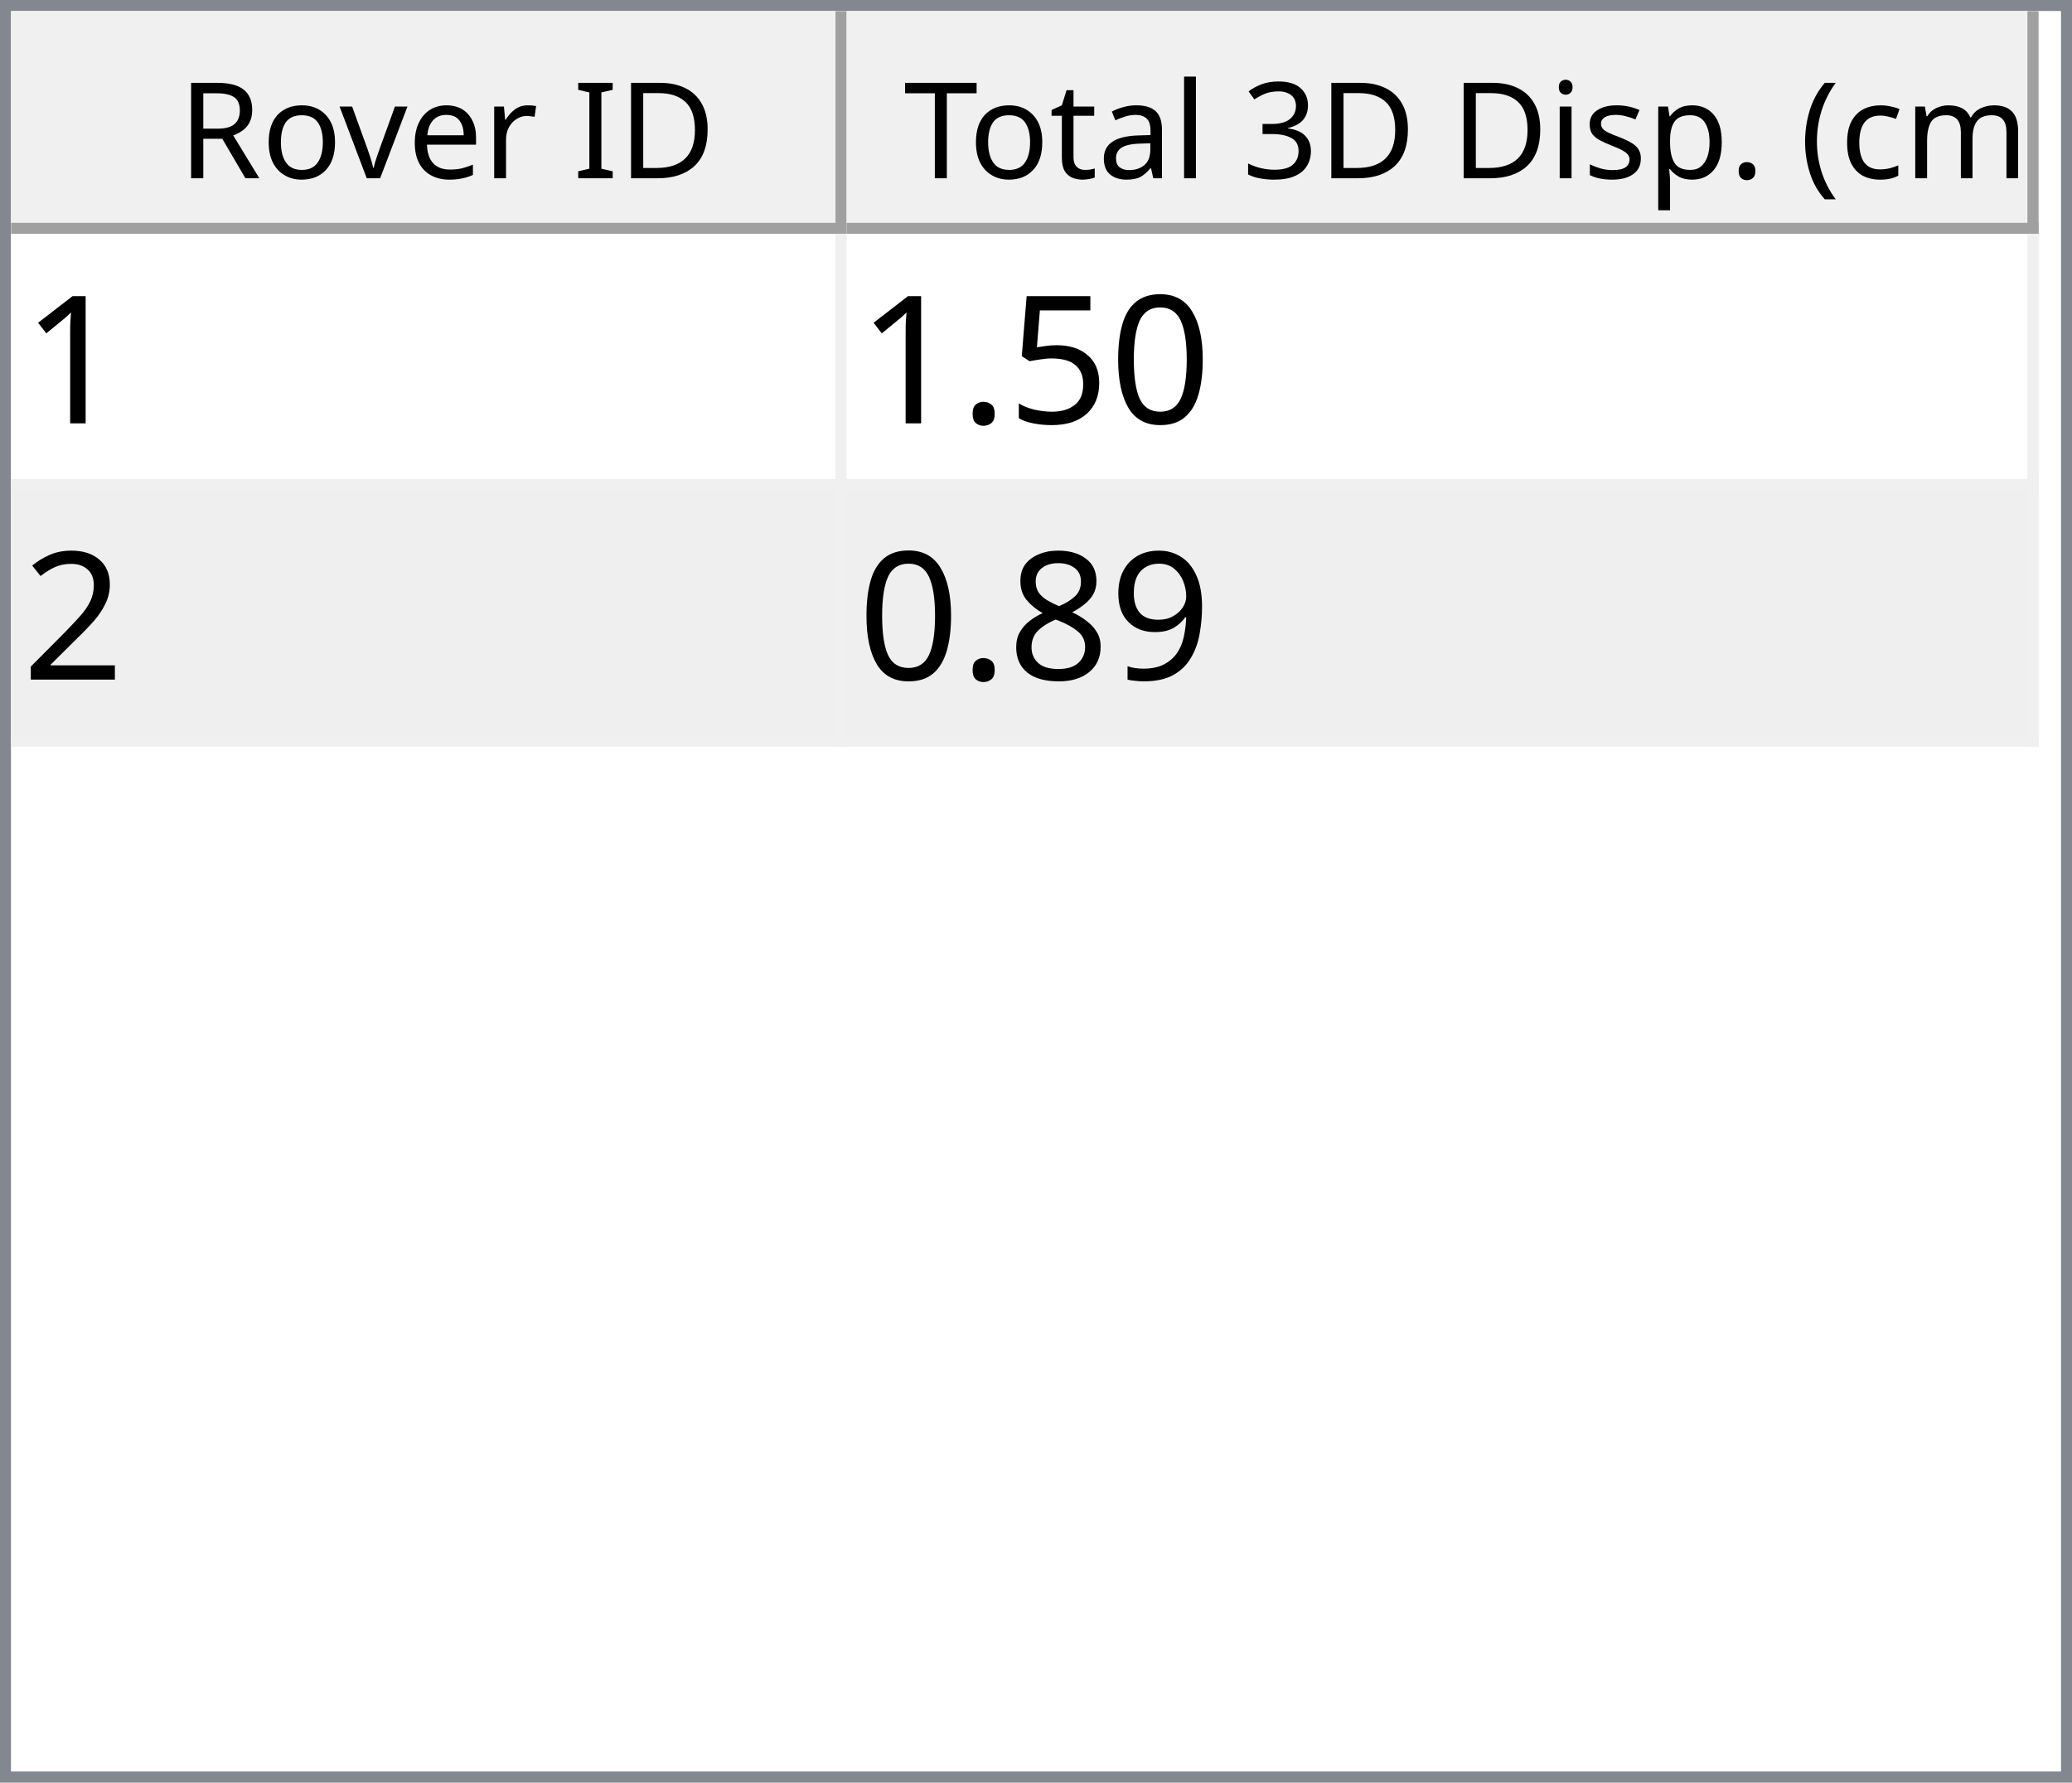
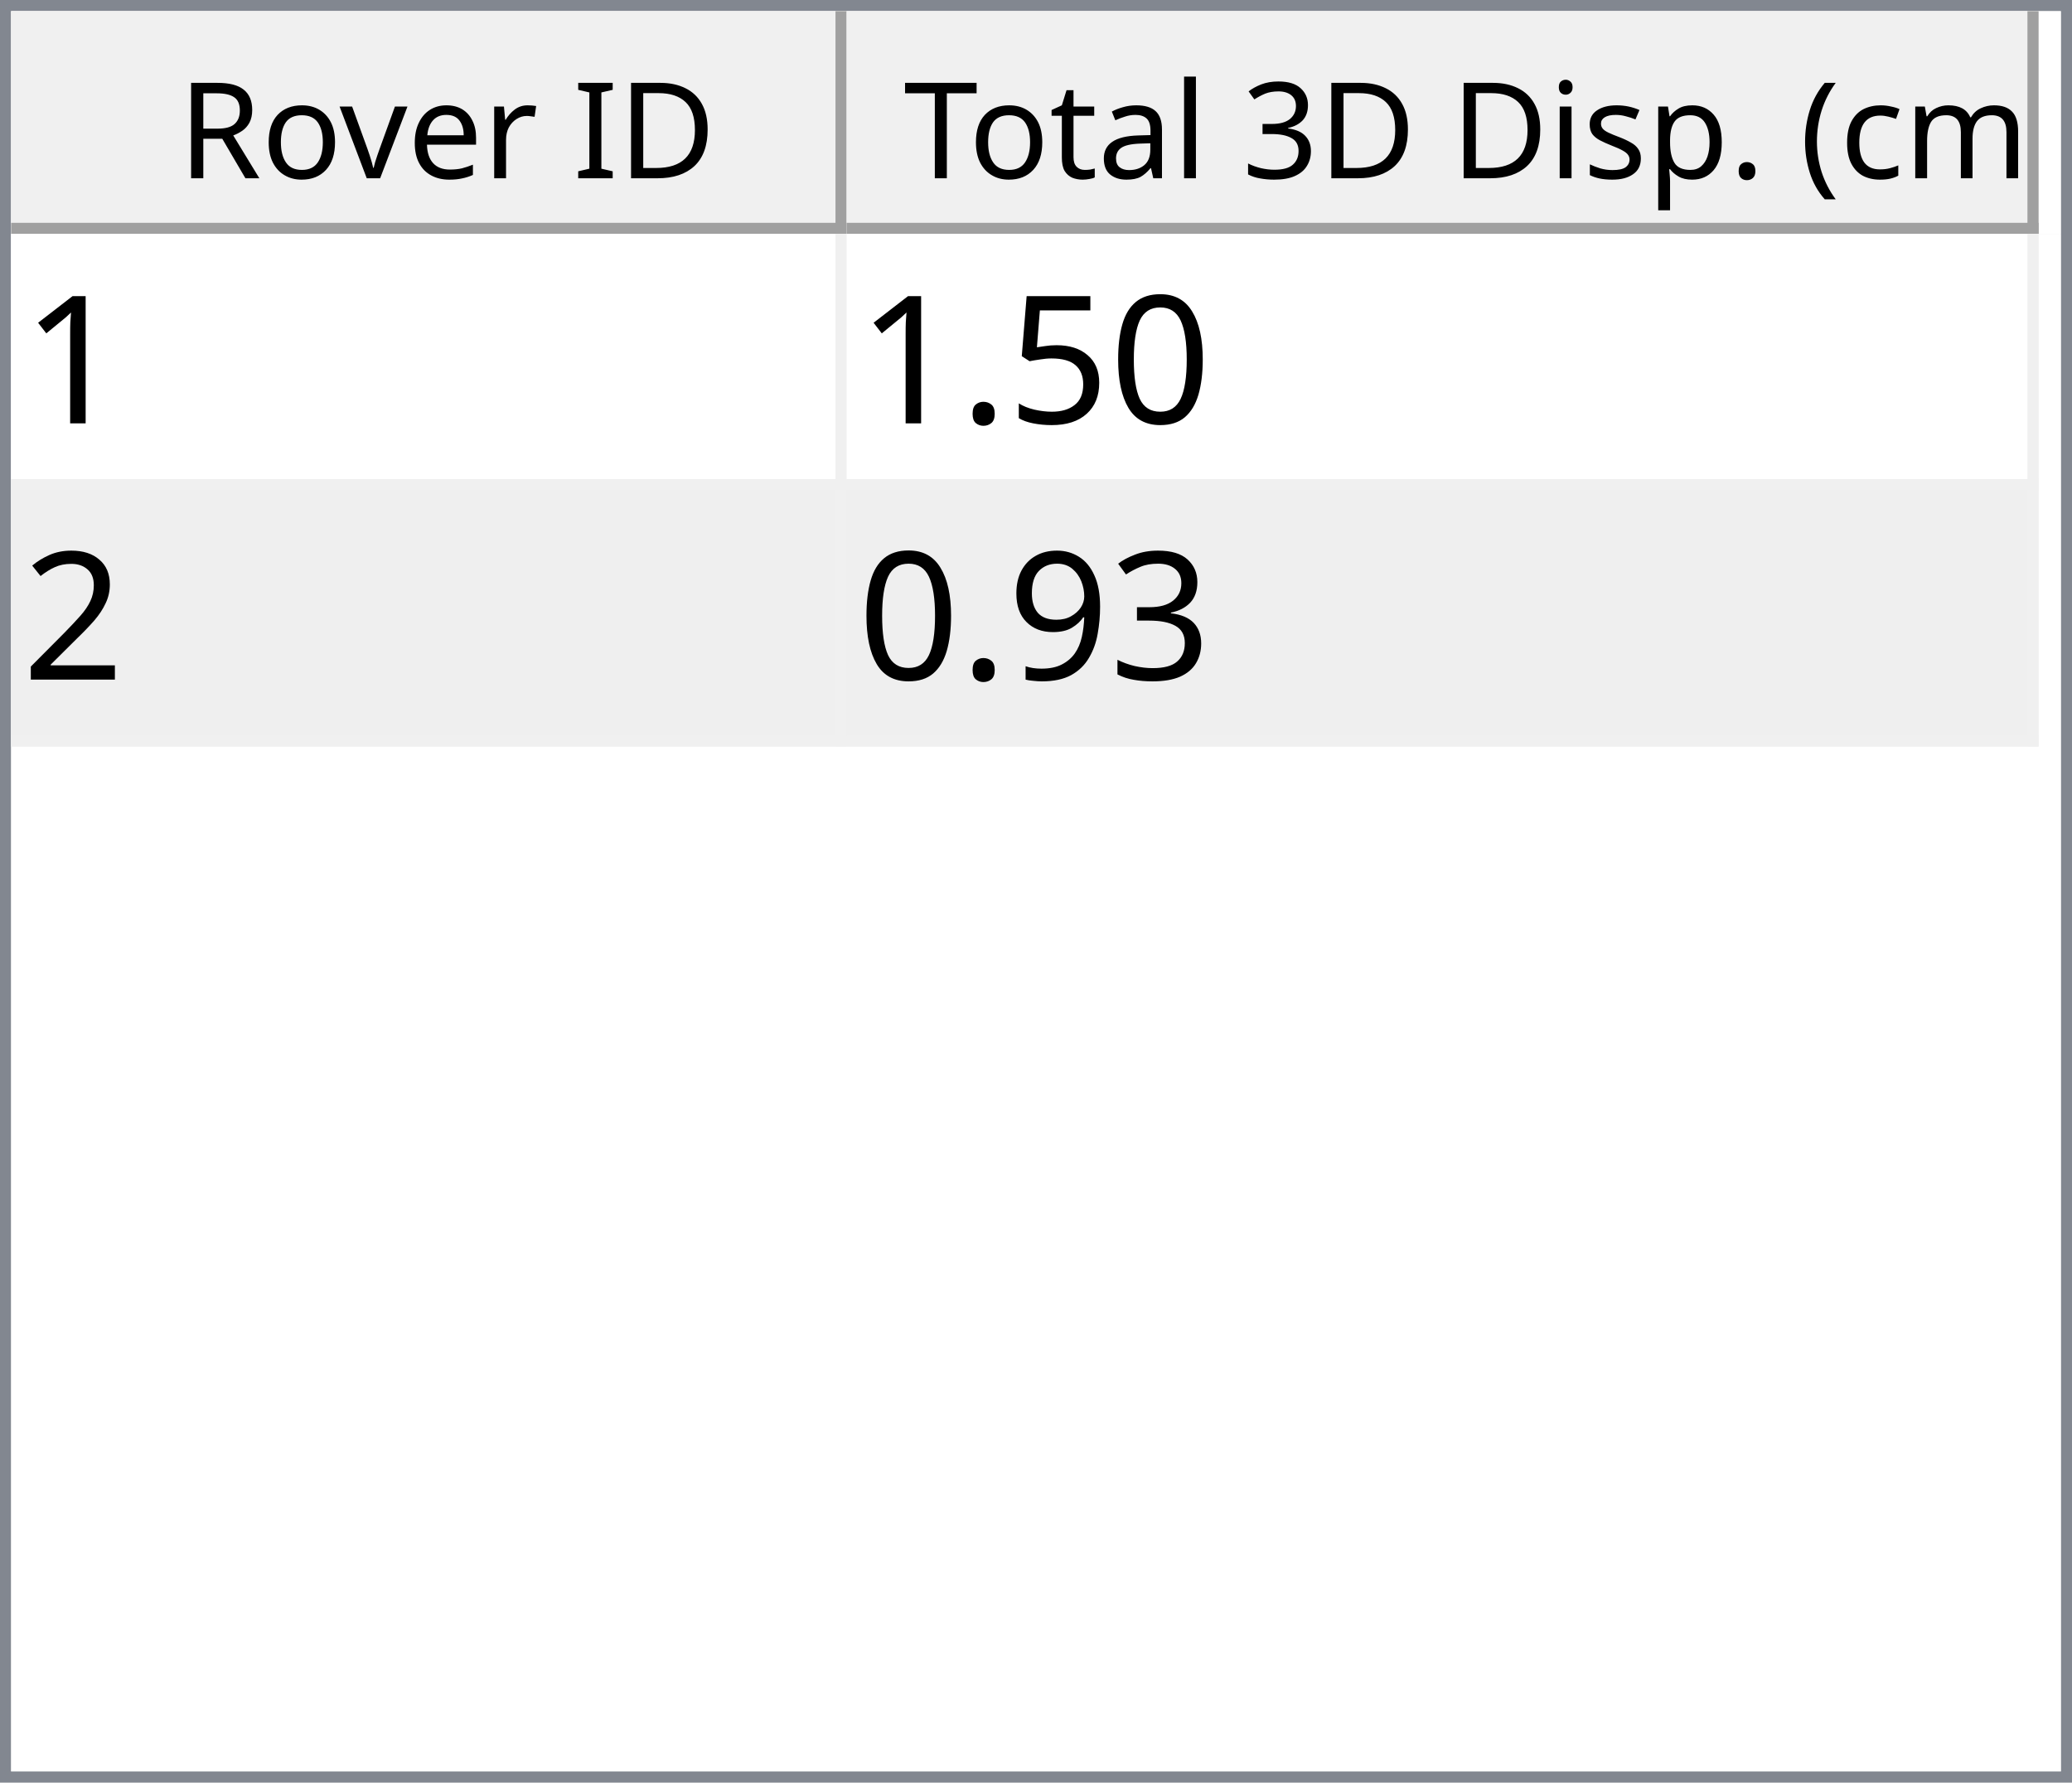
<svg xmlns="http://www.w3.org/2000/svg" style="fill-opacity:1; color-rendering:auto; color-interpolation:auto; text-rendering:auto; stroke:black; stroke-linecap:square; stroke-miterlimit:10; shape-rendering:auto; stroke-opacity:1; fill:black; stroke-dasharray:none; font-weight:normal; stroke-width:1; font-family:'Dialog'; font-style:normal; stroke-linejoin:miter; font-size:12px; stroke-dashoffset:0; image-rendering:auto;" width="186" height="160">
  <defs id="genericDefs" />
  <g>
    <defs id="defs1">
      <clipPath clipPathUnits="userSpaceOnUse" id="clipPath1">
        <path d="M0 0 L186 0 L186 160 L0 160 L0 0 Z" />
      </clipPath>
      <clipPath clipPathUnits="userSpaceOnUse" id="clipPath2">
        <path d="M0 0 L0 160 L186 160 L186 0 Z" />
      </clipPath>
      <clipPath clipPathUnits="userSpaceOnUse" id="clipPath3">
        <path d="M0 0 L0 20 L184 20 L184 0 Z" />
      </clipPath>
      <clipPath clipPathUnits="userSpaceOnUse" id="clipPath4">
        <path d="M0 0 L0 20 L75 20 L75 0 Z" />
      </clipPath>
      <clipPath clipPathUnits="userSpaceOnUse" id="clipPath5">
        <path d="M1 1 L1 19 L74 19 L74 1 Z" />
      </clipPath>
      <clipPath clipPathUnits="userSpaceOnUse" id="clipPath6">
        <path d="M0 0 L0 18 L73 18 L73 0 Z" />
      </clipPath>
      <clipPath clipPathUnits="userSpaceOnUse" id="clipPath7">
        <path d="M-0.5 -0.5 L-0.5 19.5 L74.5 19.5 L74.5 -0.5 Z" />
      </clipPath>
      <clipPath clipPathUnits="userSpaceOnUse" id="clipPath8">
        <path d="M0 0 L0 20 L107 20 L107 0 Z" />
      </clipPath>
      <clipPath clipPathUnits="userSpaceOnUse" id="clipPath9">
        <path d="M1 1 L1 19 L106 19 L106 1 Z" />
      </clipPath>
      <clipPath clipPathUnits="userSpaceOnUse" id="clipPath10">
        <path d="M0 0 L0 18 L105 18 L105 0 Z" />
      </clipPath>
      <clipPath clipPathUnits="userSpaceOnUse" id="clipPath11">
        <path d="M-0.5 -0.5 L-0.5 19.5 L106.5 19.5 L106.5 -0.5 Z" />
      </clipPath>
      <clipPath clipPathUnits="userSpaceOnUse" id="clipPath12">
        <path d="M0 0 L0 138 L184 138 L184 0 Z" />
      </clipPath>
      <clipPath clipPathUnits="userSpaceOnUse" id="clipPath13">
        <path d="M0 0 L0 46 L182 46 L182 0 Z" />
      </clipPath>
      <clipPath clipPathUnits="userSpaceOnUse" id="clipPath14">
        <path d="M-0.5 -0.5 L-0.5 45.5 L181.5 45.5 L181.5 -0.5 Z" />
      </clipPath>
      <clipPath clipPathUnits="userSpaceOnUse" id="clipPath15">
        <path d="M0 0 L0 22 L74 22 L74 0 Z" />
      </clipPath>
      <clipPath clipPathUnits="userSpaceOnUse" id="clipPath16">
        <path d="M0 0 L0 22 L106 22 L106 0 Z" />
      </clipPath>
      <font horiz-adv-x="64.551" id="font1">
        <font-face ascent="107.91" descent="25.098" units-per-em="100" style="font-style:normal; font-family:Segoe UI; font-weight:normal;" />
        <missing-glyph horiz-adv-x="64.551" d="M8.109 0 L8.109 68.266 L56.453 68.266 L56.453 0 L8.109 0 ZM15.328 7.234 L49.219 7.234 L49.219 61.031 L15.328 61.031 L15.328 7.234 Z" />
        <glyph unicode="D" horiz-adv-x="70.117" d="M9.188 0 L9.188 70.016 L28.516 70.016 Q65.531 70.016 65.531 35.891 Q65.531 19.672 55.25 9.836 Q44.969 0 27.734 0 L9.188 0 ZM17.391 62.594 L17.391 7.422 L27.828 7.422 Q41.609 7.422 49.273 14.797 Q56.938 22.172 56.938 35.688 Q56.938 62.594 28.328 62.594 L17.391 62.594 Z" />
        <glyph unicode="I" horiz-adv-x="26.611" d="M17.391 0 L9.188 0 L9.188 70.016 L17.391 70.016 L17.391 0 Z" />
        <glyph unicode=" " horiz-adv-x="27.393" d="" />
        <glyph unicode="r" horiz-adv-x="34.766" d="M34.188 41.891 Q32.078 43.5 28.125 43.5 Q23 43.5 19.555 38.672 Q16.109 33.844 16.109 25.484 L16.109 0 L8.109 0 L8.109 50 L16.109 50 L16.109 39.703 L16.312 39.703 Q18.016 44.969 21.531 47.922 Q25.047 50.875 29.391 50.875 Q32.516 50.875 34.188 50.203 L34.188 41.891 Z" />
        <glyph unicode="e" horiz-adv-x="52.295" d="M48.297 23 L12.984 23 Q13.188 14.656 17.484 10.109 Q21.781 5.562 29.297 5.562 Q37.75 5.562 44.828 11.141 L44.828 3.609 Q38.234 -1.172 27.391 -1.172 Q16.797 -1.172 10.742 5.641 Q4.688 12.453 4.688 24.812 Q4.688 36.469 11.305 43.82 Q17.922 51.172 27.734 51.172 Q37.547 51.172 42.922 44.828 Q48.297 38.484 48.297 27.203 L48.297 23 ZM40.094 29.781 Q40.047 36.719 36.75 40.578 Q33.453 44.438 27.594 44.438 Q21.922 44.438 17.969 40.383 Q14.016 36.328 13.094 29.781 L40.094 29.781 Z" />
        <glyph unicode="v" horiz-adv-x="47.9" d="M47.406 50 L27.484 0 L19.625 0 L0.688 50 L9.469 50 L22.172 13.672 Q23.578 9.672 23.922 6.688 L24.125 6.688 Q24.609 10.453 25.688 13.484 L38.969 50 L47.406 50 Z" />
        <glyph unicode="o" horiz-adv-x="58.594" d="M29 -1.172 Q17.922 -1.172 11.305 5.836 Q4.688 12.844 4.688 24.422 Q4.688 37.016 11.57 44.094 Q18.453 51.172 30.172 51.172 Q41.359 51.172 47.633 44.289 Q53.906 37.406 53.906 25.203 Q53.906 13.234 47.141 6.031 Q40.375 -1.172 29 -1.172 ZM29.594 44.438 Q21.875 44.438 17.383 39.188 Q12.891 33.938 12.891 24.703 Q12.891 15.828 17.43 10.695 Q21.969 5.562 29.594 5.562 Q37.359 5.562 41.531 10.594 Q45.703 15.625 45.703 24.906 Q45.703 34.281 41.531 39.359 Q37.359 44.438 29.594 44.438 Z" />
        <glyph unicode="R" horiz-adv-x="59.814" d="M59.375 0 L49.609 0 L37.891 19.625 Q36.281 22.359 34.766 24.289 Q33.25 26.219 31.664 27.438 Q30.078 28.656 28.25 29.219 Q26.422 29.781 24.125 29.781 L17.391 29.781 L17.391 0 L9.188 0 L9.188 70.016 L30.078 70.016 Q34.672 70.016 38.555 68.867 Q42.438 67.719 45.289 65.375 Q48.141 63.031 49.758 59.547 Q51.375 56.062 51.375 51.375 Q51.375 47.703 50.273 44.656 Q49.172 41.609 47.148 39.211 Q45.125 36.812 42.266 35.133 Q39.406 33.453 35.844 32.516 L35.844 32.328 Q37.594 31.547 38.891 30.547 Q40.188 29.547 41.359 28.18 Q42.531 26.812 43.68 25.078 Q44.828 23.344 46.234 21.047 L59.375 0 ZM17.391 62.594 L17.391 37.203 L28.516 37.203 Q31.594 37.203 34.203 38.133 Q36.812 39.062 38.719 40.797 Q40.625 42.531 41.703 45.047 Q42.781 47.562 42.781 50.688 Q42.781 56.297 39.141 59.445 Q35.5 62.594 28.609 62.594 L17.391 62.594 Z" />
        <glyph unicode=")" horiz-adv-x="30.176" d="M8.297 -15.922 L1.172 -15.922 Q16.406 2.344 16.406 26.812 Q16.406 51.469 1.078 70.016 L8.297 70.016 Q23.531 52.156 23.531 26.703 Q23.531 1.375 8.297 -15.922 Z" />
        <glyph unicode="m" horiz-adv-x="86.133" d="M79.109 0 L71.094 0 L71.094 28.719 Q71.094 37.016 68.531 40.727 Q65.969 44.438 59.906 44.438 Q54.781 44.438 51.195 39.75 Q47.609 35.062 47.609 28.516 L47.609 0 L39.594 0 L39.594 29.688 Q39.594 44.438 28.219 44.438 Q22.953 44.438 19.531 40.016 Q16.109 35.594 16.109 28.516 L16.109 0 L8.109 0 L8.109 50 L16.109 50 L16.109 42.094 L16.312 42.094 Q21.625 51.172 31.844 51.172 Q36.969 51.172 40.773 48.312 Q44.578 45.453 46 40.828 Q51.562 51.172 62.594 51.172 Q79.109 51.172 79.109 30.812 L79.109 0 Z" />
        <glyph unicode="c" horiz-adv-x="46.191" d="M42.188 2.297 Q36.422 -1.172 28.516 -1.172 Q17.828 -1.172 11.258 5.789 Q4.688 12.75 4.688 23.828 Q4.688 36.188 11.766 43.68 Q18.844 51.172 30.672 51.172 Q37.25 51.172 42.281 48.734 L42.281 40.531 Q36.719 44.438 30.375 44.438 Q22.703 44.438 17.797 38.945 Q12.891 33.453 12.891 24.516 Q12.891 15.719 17.508 10.641 Q22.125 5.562 29.891 5.562 Q36.422 5.562 42.188 9.906 L42.188 2.297 Z" />
        <glyph unicode="(" horiz-adv-x="30.176" d="M29.109 -15.922 L21.969 -15.922 Q6.844 1.375 6.844 26.703 Q6.844 52.156 21.969 70.016 L29.203 70.016 Q13.875 51.469 13.875 26.812 Q13.875 2.344 29.109 -15.922 Z" />
        <glyph unicode="." horiz-adv-x="21.68" d="M10.891 -1.078 Q8.641 -1.078 7.055 0.539 Q5.469 2.156 5.469 4.391 Q5.469 6.641 7.055 8.273 Q8.641 9.906 10.891 9.906 Q13.188 9.906 14.797 8.273 Q16.406 6.641 16.406 4.391 Q16.406 2.156 14.797 0.539 Q13.188 -1.078 10.891 -1.078 Z" />
        <glyph unicode="p" horiz-adv-x="58.789" d="M16.312 7.234 L16.109 7.234 L16.109 -23 L8.109 -23 L8.109 50 L16.109 50 L16.109 41.219 L16.312 41.219 Q22.219 51.172 33.594 51.172 Q43.266 51.172 48.688 44.461 Q54.109 37.75 54.109 26.469 Q54.109 13.922 48 6.375 Q41.891 -1.172 31.297 -1.172 Q21.578 -1.172 16.312 7.234 ZM16.109 27.391 L16.109 20.406 Q16.109 14.203 20.141 9.883 Q24.172 5.562 30.375 5.562 Q37.641 5.562 41.773 11.133 Q45.906 16.703 45.906 26.609 Q45.906 34.969 42.047 39.703 Q38.188 44.438 31.594 44.438 Q24.609 44.438 20.359 39.578 Q16.109 34.719 16.109 27.391 Z" />
        <glyph unicode="s" horiz-adv-x="42.432" d="M5.078 1.812 L5.078 10.406 Q11.625 5.562 19.484 5.562 Q30.031 5.562 30.031 12.594 Q30.031 14.594 29.125 15.992 Q28.219 17.391 26.68 18.461 Q25.141 19.531 23.07 20.383 Q21 21.234 18.609 22.172 Q15.281 23.484 12.766 24.828 Q10.25 26.172 8.57 27.859 Q6.891 29.547 6.031 31.695 Q5.172 33.844 5.172 36.719 Q5.172 40.234 6.789 42.945 Q8.406 45.656 11.086 47.484 Q13.766 49.312 17.211 50.242 Q20.656 51.172 24.312 51.172 Q30.812 51.172 35.938 48.922 L35.938 40.828 Q30.422 44.438 23.25 44.438 Q21 44.438 19.195 43.922 Q17.391 43.406 16.094 42.477 Q14.797 41.547 14.086 40.258 Q13.375 38.969 13.375 37.406 Q13.375 35.453 14.086 34.133 Q14.797 32.812 16.164 31.789 Q17.531 30.766 19.484 29.938 Q21.438 29.109 23.922 28.125 Q27.25 26.859 29.883 25.516 Q32.516 24.172 34.375 22.484 Q36.234 20.797 37.234 18.602 Q38.234 16.406 38.234 13.375 Q38.234 9.672 36.602 6.938 Q34.969 4.203 32.234 2.398 Q29.5 0.594 25.93 -0.289 Q22.359 -1.172 18.453 -1.172 Q10.75 -1.172 5.078 1.812 Z" />
        <glyph unicode="i" horiz-adv-x="24.219" d="M12.203 62.703 Q10.062 62.703 8.547 64.164 Q7.031 65.625 7.031 67.875 Q7.031 70.125 8.547 71.609 Q10.062 73.094 12.203 73.094 Q14.406 73.094 15.945 71.609 Q17.484 70.125 17.484 67.875 Q17.484 65.719 15.945 64.211 Q14.406 62.703 12.203 62.703 ZM16.109 0 L8.109 0 L8.109 50 L16.109 50 L16.109 0 Z" />
        <glyph unicode="3" horiz-adv-x="53.906" d="M46.531 19.828 Q46.531 15.094 44.75 11.211 Q42.969 7.328 39.719 4.57 Q36.469 1.812 31.93 0.297 Q27.391 -1.219 21.922 -1.219 Q11.922 -1.219 6 2.594 L6 11.188 Q13.094 5.609 22.219 5.609 Q25.875 5.609 28.828 6.539 Q31.781 7.469 33.906 9.227 Q36.031 10.984 37.18 13.477 Q38.328 15.969 38.328 19.094 Q38.328 32.812 18.797 32.812 L12.984 32.812 L12.984 39.594 L18.5 39.594 Q35.797 39.594 35.797 52.484 Q35.797 64.406 22.609 64.406 Q15.188 64.406 8.688 59.422 L8.688 67.188 Q15.375 71.188 24.609 71.188 Q29 71.188 32.57 69.969 Q36.141 68.75 38.68 66.555 Q41.219 64.359 42.609 61.281 Q44 58.203 44 54.5 Q44 40.672 30.031 36.719 L30.031 36.531 Q33.594 36.141 36.625 34.797 Q39.656 33.453 41.852 31.305 Q44.047 29.156 45.289 26.25 Q46.531 23.344 46.531 19.828 Z" />
        <glyph unicode="l" horiz-adv-x="24.219" d="M16.109 0 L8.109 0 L8.109 74.031 L16.109 74.031 L16.109 0 Z" />
        <glyph unicode="a" horiz-adv-x="50.879" d="M43.891 0 L35.891 0 L35.891 7.812 L35.688 7.812 Q30.469 -1.172 20.312 -1.172 Q12.844 -1.172 8.617 2.781 Q4.391 6.734 4.391 13.281 Q4.391 27.297 20.906 29.594 L35.891 31.688 Q35.891 44.438 25.594 44.438 Q16.547 44.438 9.281 38.281 L9.281 46.484 Q16.656 51.172 26.266 51.172 Q43.891 51.172 43.891 32.516 L43.891 0 ZM35.891 25.297 L23.828 23.641 Q18.266 22.859 15.43 20.875 Q12.594 18.891 12.594 13.875 Q12.594 10.203 15.211 7.883 Q17.828 5.562 22.172 5.562 Q28.125 5.562 32.008 9.742 Q35.891 13.922 35.891 20.312 L35.891 25.297 Z" />
        <glyph unicode="t" horiz-adv-x="33.887" d="M31.297 0.484 Q28.469 -1.078 23.828 -1.078 Q10.688 -1.078 10.688 13.578 L10.688 43.172 L2.094 43.172 L2.094 50 L10.688 50 L10.688 62.203 L18.703 64.797 L18.703 50 L31.297 50 L31.297 43.172 L18.703 43.172 L18.703 14.984 Q18.703 9.969 20.414 7.82 Q22.125 5.672 26.078 5.672 Q29.109 5.672 31.297 7.328 L31.297 0.484 Z" />
        <glyph unicode="T" horiz-adv-x="52.393" d="M50.594 62.594 L30.375 62.594 L30.375 0 L22.172 0 L22.172 62.594 L2 62.594 L2 70.016 L50.594 70.016 L50.594 62.594 Z" />
      </font>
      <font horiz-adv-x="75.0" id="font2">
        <font-face ascent="100.537" descent="21.973" units-per-em="100" style="font-style:normal; font-family:sans-serif; font-weight:normal;" />
        <missing-glyph horiz-adv-x="75.0" d="M12.5 0 L12.5 62.5 L62.5 62.5 L62.5 0 L12.5 0 ZM14.062 1.562 L60.938 1.562 L60.938 60.938 L14.062 60.938 L14.062 1.562 Z" />
        <glyph unicode="1" horiz-adv-x="55.615" d="M37.25 0 L28.469 0 L28.469 56 Q25.297 52.984 20.141 49.953 Q14.984 46.922 10.891 45.406 L10.891 53.906 Q18.266 57.375 23.781 62.305 Q29.297 67.234 31.594 71.875 L37.25 71.875 L37.25 0 Z" />
        <glyph unicode="0" horiz-adv-x="55.615" d="M4.156 35.297 Q4.156 48 6.766 55.742 Q9.375 63.484 14.523 67.68 Q19.672 71.875 27.484 71.875 Q33.25 71.875 37.594 69.555 Q41.938 67.234 44.773 62.867 Q47.609 58.5 49.219 52.227 Q50.828 45.953 50.828 35.297 Q50.828 22.703 48.242 14.969 Q45.656 7.234 40.508 3.008 Q35.359 -1.219 27.484 -1.219 Q17.141 -1.219 11.234 6.203 Q4.156 15.141 4.156 35.297 ZM13.188 35.297 Q13.188 17.672 17.312 11.836 Q21.438 6 27.484 6 Q33.547 6 37.672 11.859 Q41.797 17.719 41.797 35.297 Q41.797 52.984 37.672 58.789 Q33.547 64.594 27.391 64.594 Q21.344 64.594 17.719 59.469 Q13.188 52.938 13.188 35.297 Z" />
        <glyph unicode="5" horiz-adv-x="55.615" d="M4.156 18.75 L13.375 19.531 Q14.406 12.797 18.141 9.398 Q21.875 6 27.156 6 Q33.5 6 37.891 10.789 Q42.281 15.578 42.281 23.484 Q42.281 31 38.062 35.352 Q33.844 39.703 27 39.703 Q22.75 39.703 19.336 37.773 Q15.922 35.844 13.969 32.766 L5.719 33.844 L12.641 70.609 L48.25 70.609 L48.25 62.203 L19.672 62.203 L15.828 42.969 Q22.266 47.469 29.344 47.469 Q38.719 47.469 45.164 40.969 Q51.609 34.469 51.609 24.266 Q51.609 14.547 45.953 7.469 Q39.062 -1.219 27.156 -1.219 Q17.391 -1.219 11.211 4.25 Q5.031 9.719 4.156 18.75 Z" />
        <glyph unicode="." horiz-adv-x="27.783" d="M9.078 0 L9.078 10.016 L19.094 10.016 L19.094 0 L9.078 0 Z" />
        <glyph unicode="2" horiz-adv-x="55.615" d="M50.344 8.453 L50.344 0 L3.031 0 Q2.938 3.172 4.047 6.109 Q5.859 10.938 9.836 15.625 Q13.812 20.312 21.344 26.469 Q33.016 36.031 37.117 41.625 Q41.219 47.219 41.219 52.203 Q41.219 57.422 37.477 61.008 Q33.734 64.594 27.734 64.594 Q21.391 64.594 17.578 60.789 Q13.766 56.984 13.719 50.25 L4.688 51.172 Q5.609 61.281 11.664 66.578 Q17.719 71.875 27.938 71.875 Q38.234 71.875 44.242 66.164 Q50.25 60.453 50.25 52 Q50.25 47.703 48.492 43.555 Q46.734 39.406 42.656 34.812 Q38.578 30.219 29.109 22.219 Q21.188 15.578 18.945 13.211 Q16.703 10.844 15.234 8.453 L50.344 8.453 Z" />
+         <glyph unicode="3" horiz-adv-x="55.615" d="M4.203 18.891 L12.984 20.062 Q14.5 12.594 18.141 9.297 Q21.781 6 27 6 Q33.203 6 37.477 10.297 Q41.75 14.594 41.75 20.953 Q41.75 27 37.797 30.93 Q33.844 34.859 27.734 34.859 Q25.25 34.859 21.531 33.891 L22.516 41.609 Q23.391 41.5 23.922 41.5 Q29.547 41.5 34.039 44.43 Q38.531 47.359 38.531 53.469 Q38.531 58.297 35.258 61.477 Q31.984 64.656 26.812 64.656 Q21.688 64.656 18.266 61.43 Q14.844 58.203 13.875 51.766 L5.078 53.328 Q6.688 62.156 12.398 67.016 Q18.109 71.875 26.609 71.875 Q32.469 71.875 37.398 69.359 Q42.328 66.844 44.945 62.5 Q47.562 58.156 47.562 53.266 Q47.562 48.641 45.07 44.828 Q42.578 41.016 37.703 38.766 Q44.047 37.312 47.562 32.695 Q51.078 28.078 51.078 21.141 Q51.078 11.766 44.242 5.25 Q37.406 -1.266 26.953 -1.266 Q17.531 -1.266 11.305 4.352 Q5.078 9.969 4.203 18.891 Z" />
        <glyph unicode="9" horiz-adv-x="55.615" d="M5.469 16.547 L13.922 17.328 Q14.984 11.375 18.016 8.688 Q21.047 6 25.781 6 Q29.828 6 32.883 7.859 Q35.938 9.719 37.891 12.82 Q39.844 15.922 41.164 21.195 Q42.484 26.469 42.484 31.938 Q42.484 32.516 42.438 33.688 Q39.797 29.5 35.234 26.883 Q30.672 24.266 25.344 24.266 Q16.453 24.266 10.305 30.711 Q4.156 37.156 4.156 47.703 Q4.156 58.594 10.578 65.234 Q17 71.875 26.656 71.875 Q33.641 71.875 39.43 68.117 Q45.219 64.359 48.219 57.398 Q51.219 50.438 51.219 37.25 Q51.219 23.531 48.242 15.406 Q45.266 7.281 39.383 3.031 Q33.5 -1.219 25.594 -1.219 Q17.188 -1.219 11.867 3.445 Q6.547 8.109 5.469 16.547 ZM41.453 48.141 Q41.453 55.719 37.43 60.156 Q33.406 64.594 27.734 64.594 Q21.875 64.594 17.531 59.812 Q13.188 55.031 13.188 47.406 Q13.188 40.578 17.312 36.305 Q21.438 32.031 27.484 32.031 Q33.594 32.031 37.523 36.305 Q41.453 40.578 41.453 48.141 Z" />
-         <glyph unicode="8" horiz-adv-x="55.615" d="M17.672 38.812 Q12.203 40.828 9.57 44.539 Q6.938 48.25 6.938 53.422 Q6.938 61.234 12.555 66.555 Q18.172 71.875 27.484 71.875 Q36.859 71.875 42.578 66.43 Q48.297 60.984 48.297 53.172 Q48.297 48.188 45.68 44.508 Q43.062 40.828 37.75 38.812 Q44.344 36.672 47.781 31.883 Q51.219 27.094 51.219 20.453 Q51.219 11.281 44.727 5.031 Q38.234 -1.219 27.641 -1.219 Q17.047 -1.219 10.547 5.055 Q4.047 11.328 4.047 20.703 Q4.047 27.688 7.594 32.398 Q11.141 37.109 17.672 38.812 ZM15.922 53.719 Q15.922 48.641 19.195 45.414 Q22.469 42.188 27.688 42.188 Q32.766 42.188 36.016 45.383 Q39.266 48.578 39.266 53.219 Q39.266 58.062 35.914 61.359 Q32.562 64.656 27.594 64.656 Q22.562 64.656 19.242 61.43 Q15.922 58.203 15.922 53.719 ZM13.094 20.656 Q13.094 16.891 14.875 13.375 Q16.656 9.859 20.172 7.93 Q23.688 6 27.734 6 Q34.031 6 38.133 10.055 Q42.234 14.109 42.234 20.359 Q42.234 26.703 38.016 30.859 Q33.797 35.016 27.438 35.016 Q21.234 35.016 17.164 30.914 Q13.094 26.812 13.094 20.656 Z" />
      </font>
    </defs>
    <g style="fill:white; stroke:white;">
      <rect x="0" y="0" width="186" style="clip-path:url(#clipPath1); stroke:none;" height="160" />
    </g>
    <g style="fill:white; text-rendering:optimizeSpeed; color-rendering:optimizeSpeed; image-rendering:optimizeSpeed; shape-rendering:crispEdges; stroke:white; color-interpolation:sRGB;">
      <rect x="0" width="186" height="160" y="0" style="stroke:none;" />
      <path style="stroke:none;" d="M0 160 L186 160 L186 0 L0 0 Z" />
    </g>
    <g style="fill:rgb(240,240,240); font-family:'Segoe UI'; stroke:rgb(240,240,240);">
      <rect x="0" y="0" width="186" style="clip-path:url(#clipPath2); stroke:none;" height="160" />
    </g>
    <g style="fill:rgb(130,135,144); font-family:'Segoe UI'; stroke:rgb(130,135,144);">
      <path d="M0 0 L186 0 L186 160 L0 160 L0 0 ZM1 1 L185 1 L185 159 L1 159 L1 1 Z" style="fill-rule:evenodd; clip-path:url(#clipPath2); stroke:none;" />
    </g>
    <g style="fill:white; font-family:'Segoe UI'; stroke:white;" transform="translate(1,1)">
      <rect x="0" y="0" width="184" style="clip-path:url(#clipPath3); stroke:none;" height="20" />
    </g>
    <g style="fill:rgb(240,240,240); font-family:'Segoe UI'; stroke:rgb(240,240,240);" transform="translate(1,1)">
      <rect x="0" y="0" width="75" style="clip-path:url(#clipPath4); stroke:none;" height="20" />
    </g>
    <g style="font-family:'Segoe UI';" transform="translate(2,2)">
      <text x="14" xml:space="preserve" y="14" style="clip-path:url(#clipPath6); stroke:none;">Rover ID</text>
    </g>
    <g style="fill:rgb(160,160,160); font-family:'Segoe UI'; stroke:rgb(160,160,160); stroke-linejoin:bevel;" transform="translate(1.5,1.5)">
      <line x1="74" x2="74" y1="0" style="fill:none; clip-path:url(#clipPath7);" y2="19" />
    </g>
    <g style="fill:rgb(160,160,160); font-family:'Segoe UI'; stroke:rgb(160,160,160); stroke-linejoin:bevel;" transform="matrix(1,0,0,1,1,1) translate(0.5,0.5)">
      <line x1="0" x2="74" y1="19" style="fill:none; clip-path:url(#clipPath7);" y2="19" />
    </g>
    <g style="fill:rgb(240,240,240); font-family:'Segoe UI'; stroke:rgb(240,240,240);" transform="translate(76,1)">
      <rect x="0" y="0" width="107" style="clip-path:url(#clipPath8); stroke:none;" height="20" />
    </g>
    <g style="font-family:'Segoe UI';" transform="translate(77,2)">
      <text x="1" xml:space="preserve" y="14" style="clip-path:url(#clipPath10); stroke:none;"> Total 3D Disp. (cm)</text>
    </g>
    <g style="fill:rgb(160,160,160); font-family:'Segoe UI'; stroke:rgb(160,160,160); stroke-linejoin:bevel;" transform="translate(76.5,1.5)">
      <line x1="106" x2="106" y1="0" style="fill:none; clip-path:url(#clipPath11);" y2="19" />
    </g>
    <g style="fill:rgb(160,160,160); font-family:'Segoe UI'; stroke:rgb(160,160,160); stroke-linejoin:bevel;" transform="matrix(1,0,0,1,76,1) translate(0.5,0.5)">
      <line x1="0" x2="106" y1="19" style="fill:none; clip-path:url(#clipPath11);" y2="19" />
    </g>
    <g style="fill:white; font-family:'Segoe UI'; stroke:white;" transform="translate(1,21)">
      <rect x="0" y="0" width="184" style="clip-path:url(#clipPath12); stroke:none;" height="138" />
    </g>
    <g style="fill:rgb(240,240,240); font-size:16px; font-family:sans-serif; stroke:rgb(240,240,240);" transform="translate(1,21)">
      <rect x="0" y="0" width="182" style="clip-path:url(#clipPath13); stroke:none;" height="46" />
      <line transform="translate(0.5,0.5)" x1="0" x2="181" y1="22" style="clip-path:url(#clipPath14); fill:none; stroke-linejoin:bevel;" y2="22" />
    </g>
    <g transform="matrix(1,0,0,1,1,21) translate(0.5,0.5)" style="fill:rgb(240,240,240); font-size:16px; font-family:sans-serif; stroke:rgb(240,240,240); stroke-linejoin:bevel;">
      <line x1="0" x2="181" y1="45" style="fill:none; clip-path:url(#clipPath14);" y2="45" />
    </g>
    <g transform="matrix(1,0,0,1,1,21) translate(0.5,0.5)" style="fill:rgb(240,240,240); font-size:16px; font-family:sans-serif; stroke:rgb(240,240,240); stroke-linejoin:bevel;">
      <line x1="74" x2="74" y1="0" style="fill:none; clip-path:url(#clipPath14);" y2="45" />
    </g>
    <g transform="matrix(1,0,0,1,1,21) translate(0.5,0.5)" style="fill:rgb(240,240,240); font-size:16px; font-family:sans-serif; stroke:rgb(240,240,240); stroke-linejoin:bevel;">
      <line x1="181" x2="181" y1="0" style="fill:none; clip-path:url(#clipPath14);" y2="45" />
    </g>
    <g style="fill:white; font-size:16px; font-family:sans-serif; stroke:white;" transform="matrix(1,0,0,1,1,21)">
      <rect x="0" y="0" width="74" style="clip-path:url(#clipPath15); stroke:none;" height="22" />
      <text x="1" y="17" style="fill:black; clip-path:url(#clipPath15); stroke:none;" xml:space="preserve">1</text>
    </g>
    <g style="fill:white; font-size:16px; font-family:sans-serif; stroke:white;" transform="matrix(1,0,0,1,1,21) translate(75,0)">
      <rect x="0" y="0" width="106" style="clip-path:url(#clipPath16); stroke:none;" height="22" />
      <text x="1" y="17" style="fill:black; clip-path:url(#clipPath16); stroke:none;" xml:space="preserve">1.50</text>
    </g>
    <g style="fill:rgb(239,239,239); font-size:16px; font-family:sans-serif; stroke:rgb(239,239,239);" transform="matrix(1,0,0,1,1,21) translate(0,23)">
      <rect x="0" y="0" width="74" style="clip-path:url(#clipPath15); stroke:none;" height="22" />
      <text x="1" y="17" style="fill:black; clip-path:url(#clipPath15); stroke:none;" xml:space="preserve">2</text>
    </g>
    <g style="fill:rgb(239,239,239); font-size:16px; font-family:sans-serif; stroke:rgb(239,239,239);" transform="matrix(1,0,0,1,1,21) translate(75,23)">
      <rect x="0" y="0" width="106" style="clip-path:url(#clipPath16); stroke:none;" height="22" />
-       <text x="1" y="17" style="fill:black; clip-path:url(#clipPath16); stroke:none;" xml:space="preserve">0.89</text>
+       <text x="1" y="17" style="fill:black; clip-path:url(#clipPath16); stroke:none;" xml:space="preserve">0.93</text>
    </g>
  </g>
</svg>
